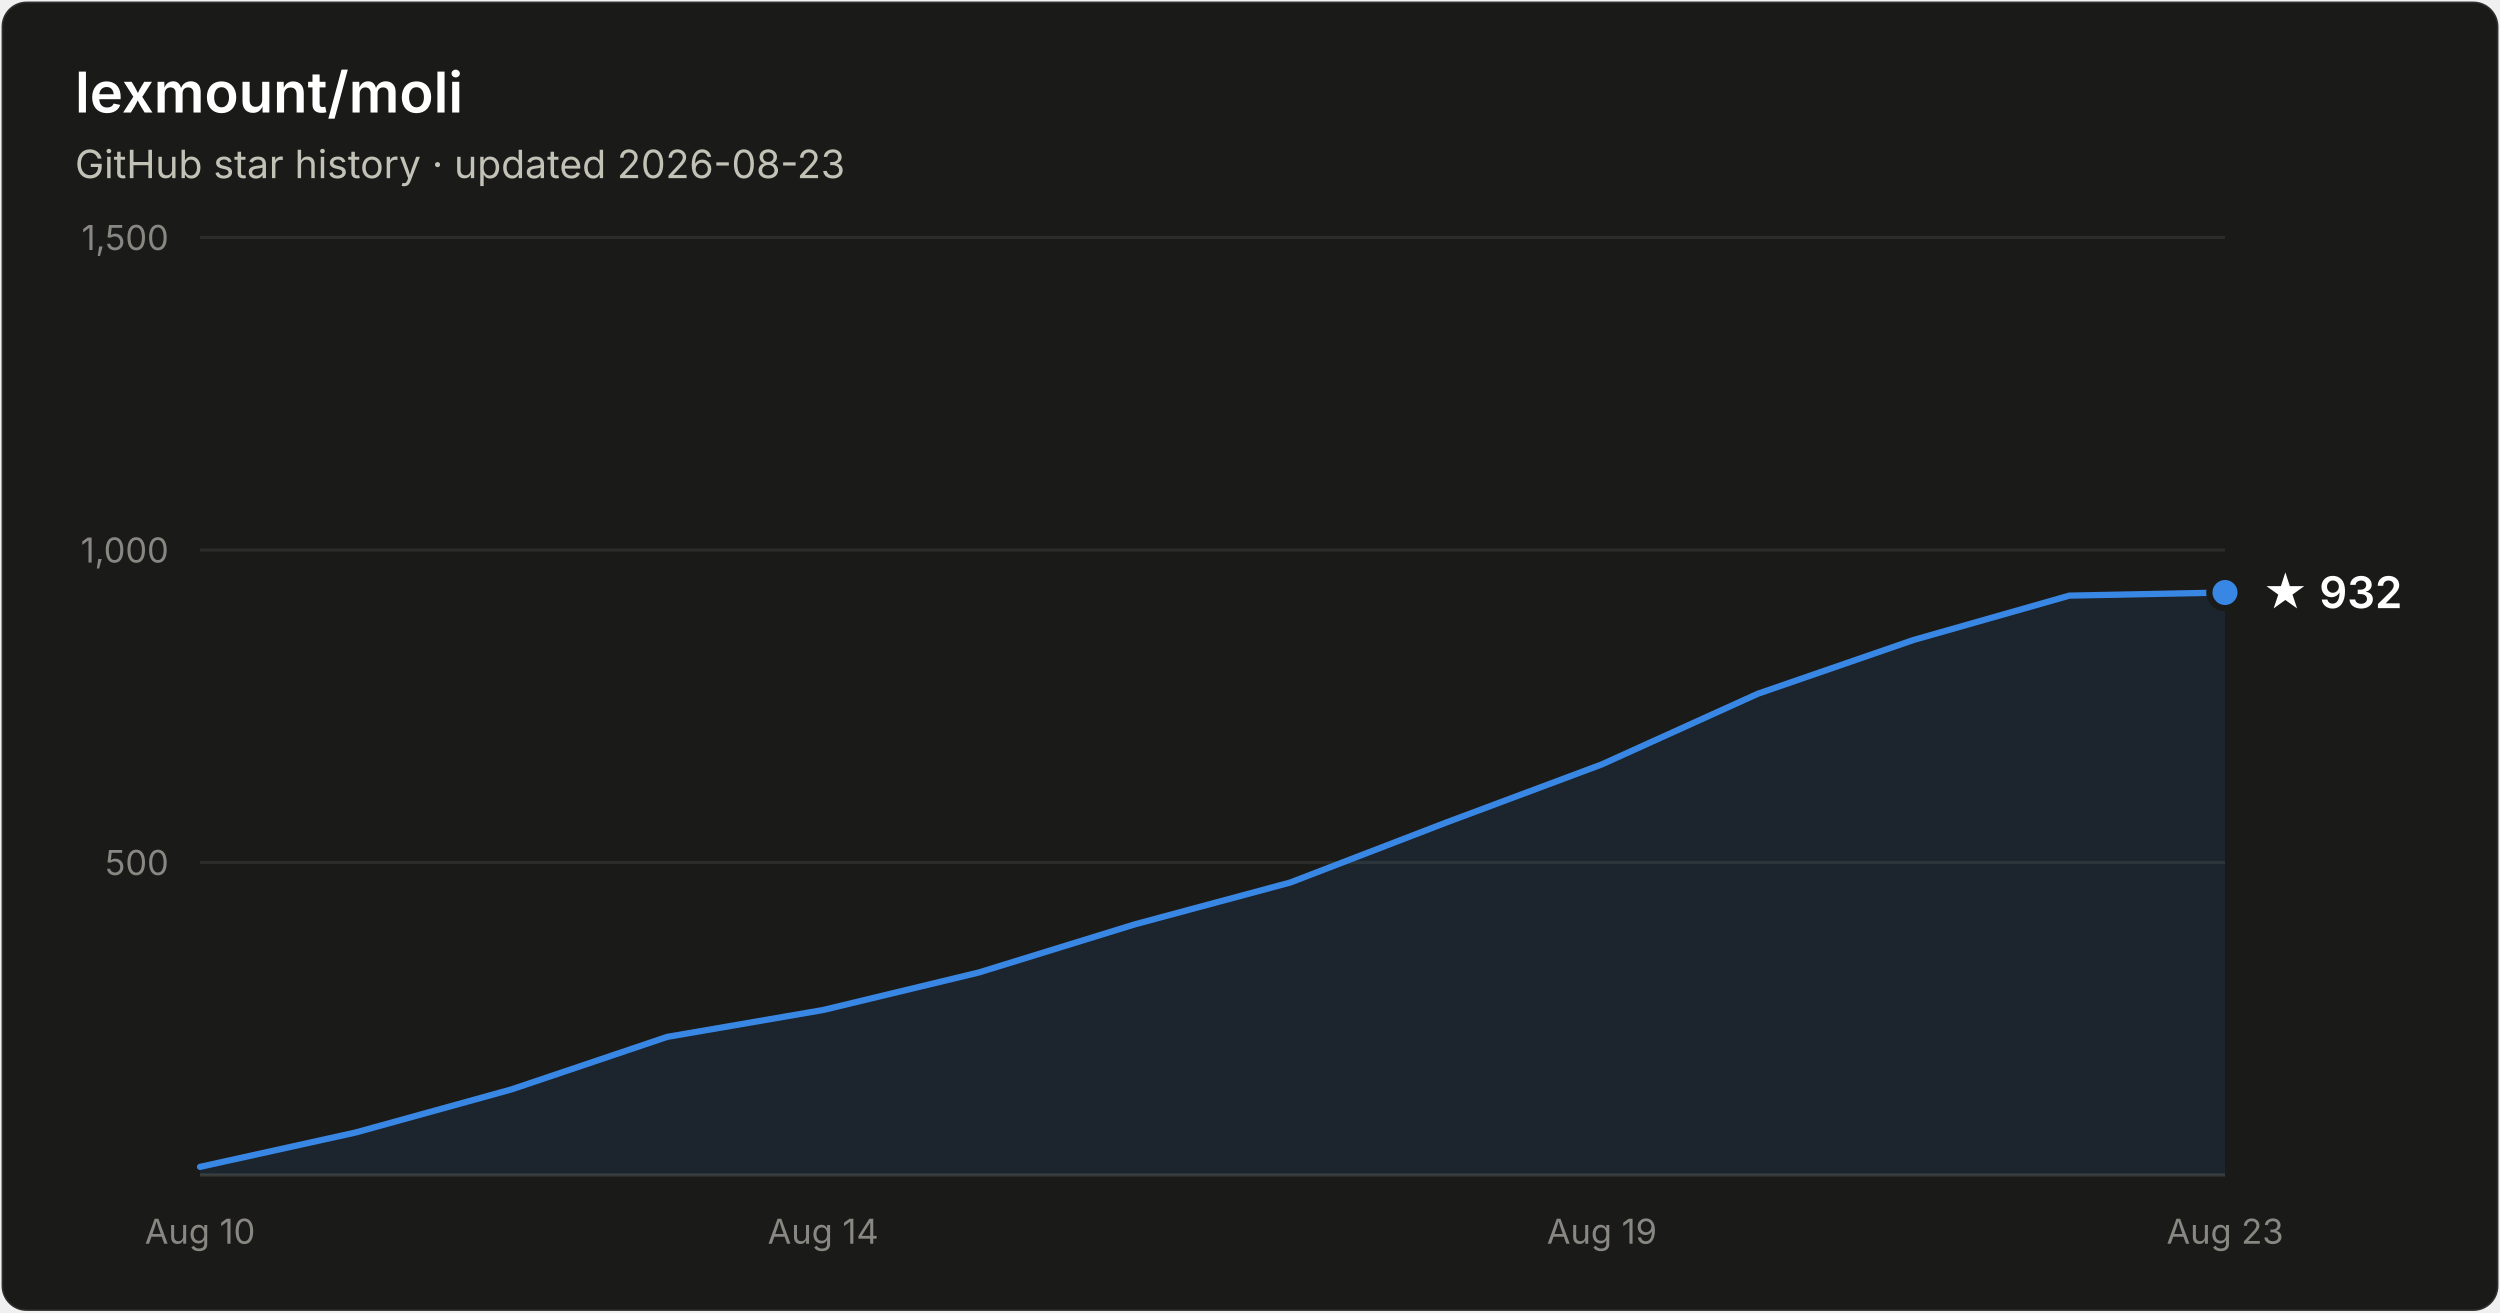
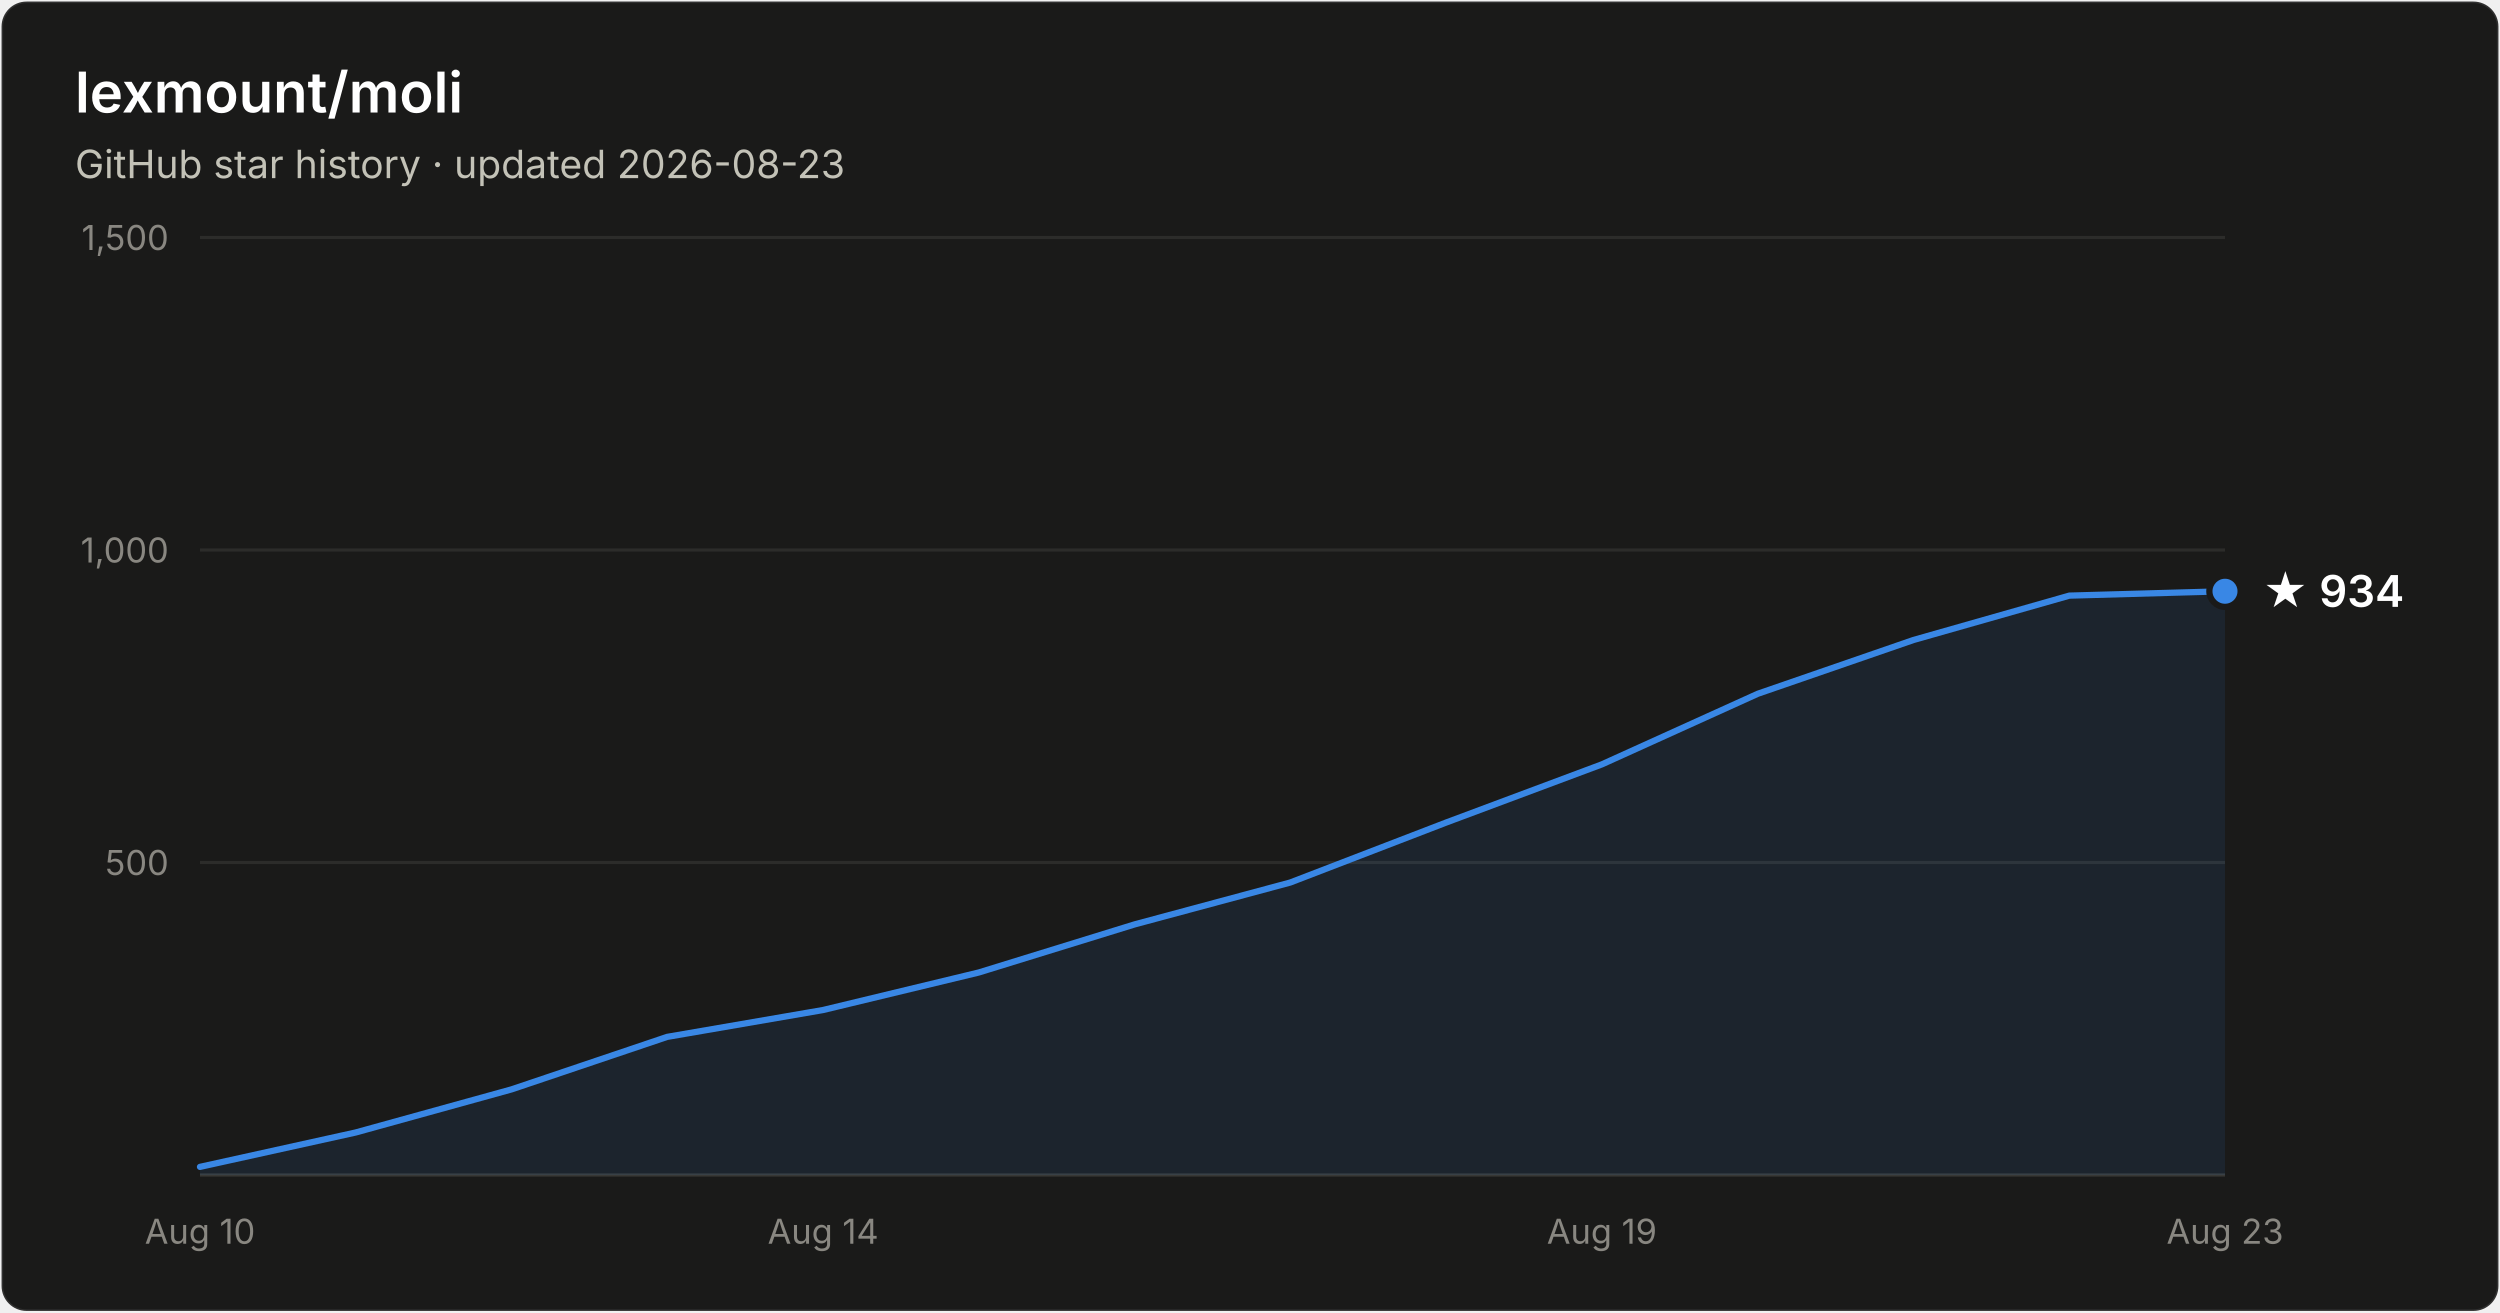
- <svg xmlns="http://www.w3.org/2000/svg" width="800" height="420" viewBox="0 0 800 420" font-family="system-ui, -apple-system, Segoe UI, sans-serif" role="img" aria-label="Star history of lexmount/moli: 932 stars as of 2026-08-23">
+ <svg xmlns="http://www.w3.org/2000/svg" width="800" height="420" viewBox="0 0 800 420" font-family="system-ui, -apple-system, Segoe UI, sans-serif" role="img" aria-label="Star history of lexmount/moli: 934 stars as of 2026-08-23">
  <rect x="0.5" y="0.5" width="799" height="419" rx="8" fill="#1a1a19" stroke="rgba(255,255,255,0.10)" />
  <text x="24" y="36" fill="#ffffff" font-size="18" font-weight="600">lexmount/moli</text>
  <text x="24" y="57" fill="#c3c2b7" font-size="12.5">GitHub star history · updated 2026-08-23</text>
  <line x1="64" y1="276.0" x2="712" y2="276.0" stroke="#2c2c2a" stroke-width="1" />
  <text x="54" y="280.0" text-anchor="end" fill="#898781" font-size="11" style="font-variant-numeric:tabular-nums">500</text>
  <line x1="64" y1="176.0" x2="712" y2="176.0" stroke="#2c2c2a" stroke-width="1" />
  <text x="54" y="180.0" text-anchor="end" fill="#898781" font-size="11" style="font-variant-numeric:tabular-nums">1,000</text>
  <line x1="64" y1="76.0" x2="712" y2="76.0" stroke="#2c2c2a" stroke-width="1" />
  <text x="54" y="80.0" text-anchor="end" fill="#898781" font-size="11" style="font-variant-numeric:tabular-nums">1,500</text>
  <line x1="64" y1="376" x2="712" y2="376" stroke="#383835" stroke-width="1" />
  <text x="64.0" y="398" text-anchor="middle" fill="#898781" font-size="11" style="font-variant-numeric:tabular-nums">Aug 10</text>
  <text x="263.4" y="398" text-anchor="middle" fill="#898781" font-size="11" style="font-variant-numeric:tabular-nums">Aug 14</text>
  <text x="512.6" y="398" text-anchor="middle" fill="#898781" font-size="11" style="font-variant-numeric:tabular-nums">Aug 19</text>
  <text x="712.0" y="398" text-anchor="middle" fill="#898781" font-size="11" style="font-variant-numeric:tabular-nums">Aug 23</text>
-   <path d="M64.0 373.4 L113.8 362.4 L163.7 348.6 L213.5 331.8 L263.4 323.2 L313.2 311.2 L363.1 295.8 L412.9 282.4 L462.8 263.2 L512.6 244.6 L562.5 222.0 L612.3 204.8 L662.2 190.6 L712.0 189.6 L712.0 376 L64.0 376 Z" fill="#3987e5" fill-opacity="0.1" />
-   <path d="M64.0 373.4 L113.8 362.4 L163.7 348.6 L213.5 331.8 L263.4 323.2 L313.2 311.2 L363.1 295.8 L412.9 282.4 L462.8 263.2 L512.6 244.6 L562.5 222.0 L612.3 204.8 L662.2 190.6 L712.0 189.6" fill="none" stroke="#3987e5" stroke-width="2" stroke-linejoin="round" stroke-linecap="round" />
-   <circle cx="712.0" cy="189.6" r="5" fill="#3987e5" stroke="#1a1a19" stroke-width="2" />
-   <text x="724.0" y="194.6" fill="#ffffff" font-size="14" font-weight="600">★ 932</text>
+   <path d="M64.0 373.4 L113.8 362.4 L163.7 348.6 L213.5 331.8 L263.4 323.2 L313.2 311.2 L363.1 295.8 L412.9 282.4 L462.8 263.2 L512.6 244.6 L562.5 222.0 L612.3 204.8 L662.2 190.6 L712.0 189.2 L712.0 376 L64.0 376 Z" fill="#3987e5" fill-opacity="0.1" />
+   <path d="M64.0 373.4 L113.8 362.4 L163.7 348.6 L213.5 331.8 L263.4 323.2 L313.2 311.2 L363.1 295.8 L412.9 282.4 L462.8 263.2 L512.6 244.6 L562.5 222.0 L612.3 204.8 L662.2 190.6 L712.0 189.2" fill="none" stroke="#3987e5" stroke-width="2" stroke-linejoin="round" stroke-linecap="round" />
+   <circle cx="712.0" cy="189.2" r="5" fill="#3987e5" stroke="#1a1a19" stroke-width="2" />
+   <text x="724.0" y="194.2" fill="#ffffff" font-size="14" font-weight="600">★ 934</text>
</svg>
